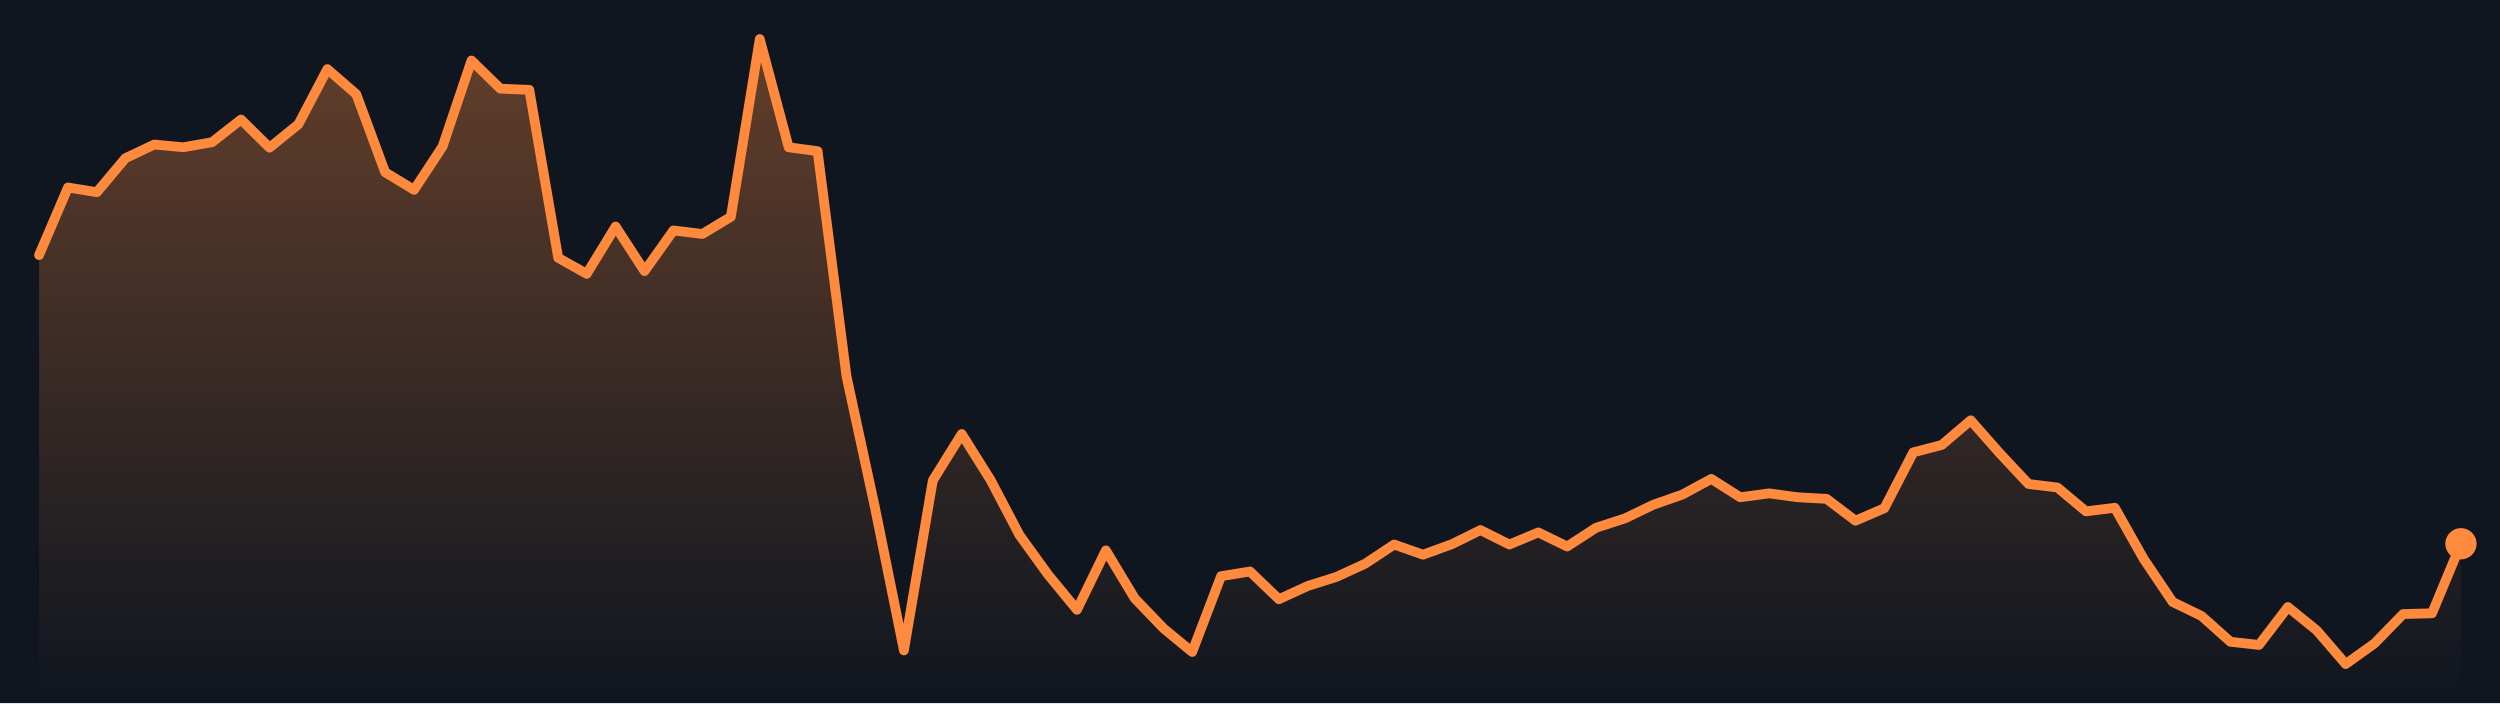
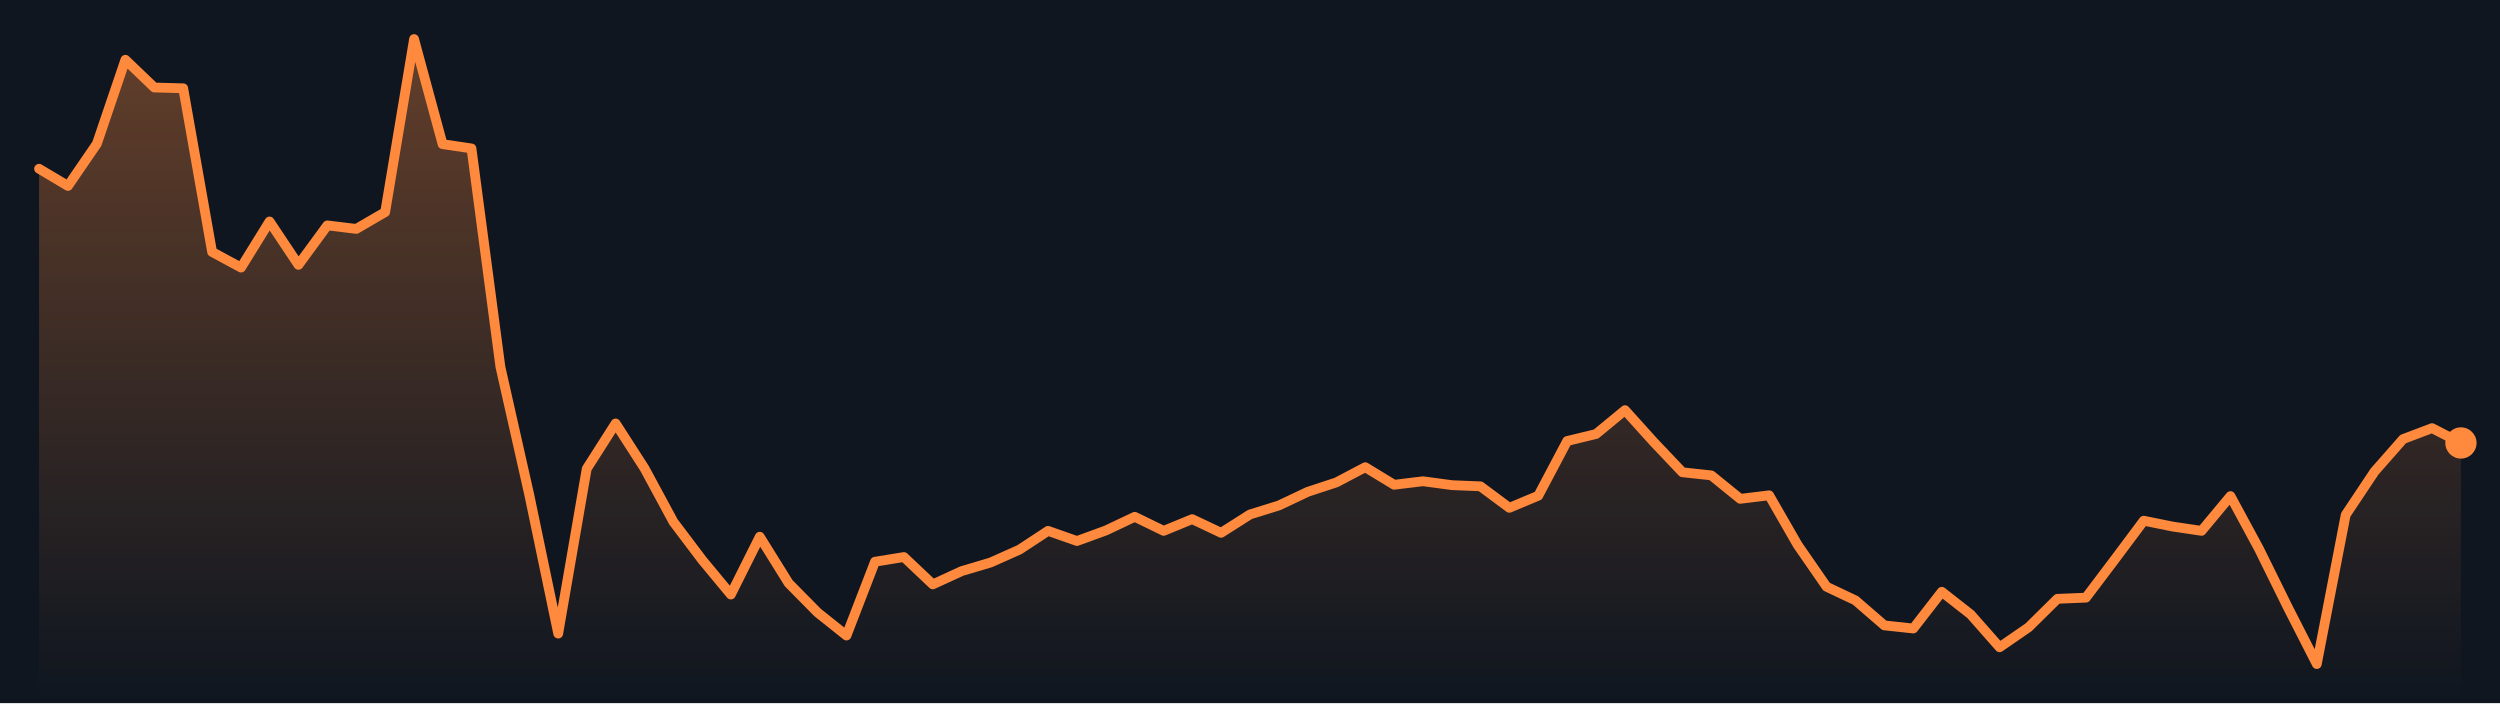
<svg xmlns="http://www.w3.org/2000/svg" viewBox="0 0 640 180" preserveAspectRatio="none" role="img" aria-label="Bitcoin price, last 7 days">
  <defs>
    <linearGradient id="g" x1="0" y1="0" x2="0" y2="1">
      <stop offset="0" stop-color="#ff8a3d" stop-opacity=".35" />
      <stop offset="1" stop-color="#ff8a3d" stop-opacity="0" />
    </linearGradient>
  </defs>
  <rect width="640" height="180" fill="#0f1620" />
-   <polygon points="10.0,180 10.0,65.3 17.4,48.0 24.8,49.2 32.1,40.5 39.5,37.0 46.9,37.7 54.3,36.4 61.7,30.6 69.0,37.8 76.4,31.8 83.8,17.7 91.2,24.1 98.6,44.1 106.0,48.6 113.3,37.5 120.7,15.5 128.1,22.7 135.5,23.0 142.9,66.0 150.2,70.1 157.6,58.0 165.0,69.4 172.4,59.0 179.8,59.9 187.1,55.5 194.5,10.0 201.9,37.7 209.3,38.7 216.7,96.3 224.0,130.0 231.4,166.5 238.8,123.0 246.2,111.1 253.6,122.9 261.0,137.0 268.3,147.1 275.7,156.1 283.1,140.9 290.5,153.2 297.9,160.9 305.2,166.9 312.6,147.5 320.0,146.3 327.4,153.4 334.8,150.0 342.1,147.7 349.5,144.3 356.9,139.4 364.3,142.0 371.7,139.3 379.0,135.7 386.4,139.4 393.8,136.3 401.2,139.9 408.6,135.1 416.0,132.7 423.3,129.2 430.7,126.6 438.1,122.6 445.5,127.3 452.9,126.3 460.2,127.3 467.6,127.7 475.0,133.3 482.4,130.1 489.8,115.8 497.1,113.9 504.5,107.6 511.9,116.0 519.3,123.9 526.7,124.8 534.0,130.9 541.4,130.0 548.8,143.1 556.2,154.1 563.6,157.7 571.0,164.3 578.3,165.1 585.7,155.4 593.1,161.4 600.5,170.0 607.9,164.7 615.2,157.2 622.6,157.0 630.0,139.2 630.0,180" fill="url(#g)" />
-   <polyline points="10.0,65.3 17.4,48.0 24.8,49.2 32.1,40.5 39.5,37.0 46.9,37.7 54.3,36.4 61.7,30.6 69.0,37.8 76.4,31.8 83.8,17.7 91.2,24.1 98.6,44.1 106.0,48.6 113.3,37.5 120.7,15.5 128.1,22.7 135.5,23.0 142.9,66.0 150.2,70.1 157.6,58.0 165.0,69.4 172.4,59.0 179.8,59.9 187.1,55.5 194.5,10.0 201.9,37.7 209.3,38.7 216.7,96.3 224.0,130.0 231.4,166.5 238.8,123.0 246.2,111.1 253.6,122.9 261.0,137.0 268.3,147.1 275.7,156.1 283.1,140.9 290.5,153.2 297.9,160.9 305.2,166.9 312.6,147.5 320.0,146.3 327.4,153.4 334.8,150.0 342.1,147.7 349.5,144.3 356.9,139.4 364.3,142.0 371.7,139.3 379.0,135.7 386.4,139.4 393.8,136.3 401.2,139.9 408.6,135.1 416.0,132.7 423.3,129.2 430.7,126.6 438.1,122.6 445.5,127.3 452.9,126.3 460.2,127.3 467.6,127.7 475.0,133.3 482.4,130.1 489.8,115.8 497.1,113.9 504.5,107.6 511.9,116.0 519.3,123.9 526.7,124.8 534.0,130.9 541.4,130.0 548.8,143.1 556.2,154.1 563.6,157.7 571.0,164.3 578.3,165.1 585.7,155.4 593.1,161.4 600.5,170.0 607.9,164.7 615.2,157.2 622.6,157.0 630.0,139.2" fill="none" stroke="#ff8a3d" stroke-width="2.5" stroke-linejoin="round" stroke-linecap="round" />
-   <circle cx="630.0" cy="139.2" r="4" fill="#ff8a3d" />
+   <polygon points="10.0,180 10.0,43.2 17.4,47.6 24.8,36.8 32.1,15.3 39.5,22.4 46.9,22.6 54.3,64.5 61.7,68.5 69.0,56.7 76.4,67.8 83.8,57.7 91.2,58.6 98.6,54.3 106.0,10.0 113.3,36.9 120.7,38.0 128.1,93.9 135.5,126.7 142.9,162.2 150.2,120.0 157.6,108.4 165.0,119.9 172.4,133.6 179.8,143.4 187.1,152.2 194.5,137.4 201.9,149.3 209.3,156.8 216.7,162.7 224.0,143.8 231.4,142.6 238.8,149.6 246.2,146.2 253.6,144.0 261.0,140.7 268.3,135.9 275.7,138.5 283.1,135.8 290.5,132.3 297.9,135.9 305.2,132.9 312.6,136.4 320.0,131.7 327.4,129.4 334.8,125.9 342.1,123.5 349.5,119.6 356.9,124.1 364.3,123.2 371.7,124.2 379.0,124.5 386.4,130.0 393.8,126.9 401.2,112.9 408.6,111.1 416.0,105.0 423.3,113.1 430.7,120.9 438.1,121.7 445.5,127.7 452.9,126.8 460.2,139.5 467.6,150.2 475.0,153.7 482.4,160.1 489.8,160.9 497.1,151.5 504.5,157.3 511.9,165.7 519.3,160.6 526.7,153.3 534.0,153.0 541.4,143.2 548.8,133.3 556.2,134.8 563.6,135.9 571.0,127.0 578.3,140.5 585.7,155.5 593.1,170.0 600.5,131.8 607.9,120.7 615.2,112.4 622.6,109.6 630.0,113.4 630.0,180" fill="url(#g)" />
+   <polyline points="10.0,43.2 17.4,47.6 24.8,36.8 32.1,15.3 39.5,22.4 46.9,22.6 54.3,64.5 61.7,68.5 69.0,56.7 76.4,67.8 83.8,57.7 91.2,58.6 98.6,54.3 106.0,10.0 113.3,36.9 120.7,38.0 128.1,93.9 135.5,126.7 142.9,162.2 150.2,120.0 157.6,108.4 165.0,119.9 172.4,133.6 179.8,143.4 187.1,152.2 194.5,137.4 201.9,149.3 209.3,156.8 216.7,162.7 224.0,143.8 231.4,142.6 238.8,149.6 246.2,146.2 253.6,144.0 261.0,140.7 268.3,135.9 275.7,138.5 283.1,135.8 290.5,132.3 297.9,135.9 305.2,132.9 312.6,136.4 320.0,131.7 327.4,129.4 334.8,125.9 342.1,123.5 349.5,119.6 356.9,124.1 364.3,123.2 371.7,124.2 379.0,124.5 386.4,130.0 393.8,126.9 401.2,112.9 408.6,111.1 416.0,105.0 423.3,113.1 430.7,120.9 438.1,121.7 445.5,127.7 452.9,126.8 460.2,139.5 467.6,150.2 475.0,153.7 482.4,160.1 489.8,160.9 497.1,151.5 504.5,157.3 511.9,165.7 519.3,160.6 526.7,153.3 534.0,153.0 541.4,143.2 548.8,133.3 556.2,134.8 563.6,135.9 571.0,127.0 578.3,140.5 585.7,155.5 593.1,170.0 600.5,131.8 607.9,120.7 615.2,112.4 622.6,109.6 630.0,113.4" fill="none" stroke="#ff8a3d" stroke-width="2.5" stroke-linejoin="round" stroke-linecap="round" />
+   <circle cx="630.0" cy="113.4" r="4" fill="#ff8a3d" />
</svg>
